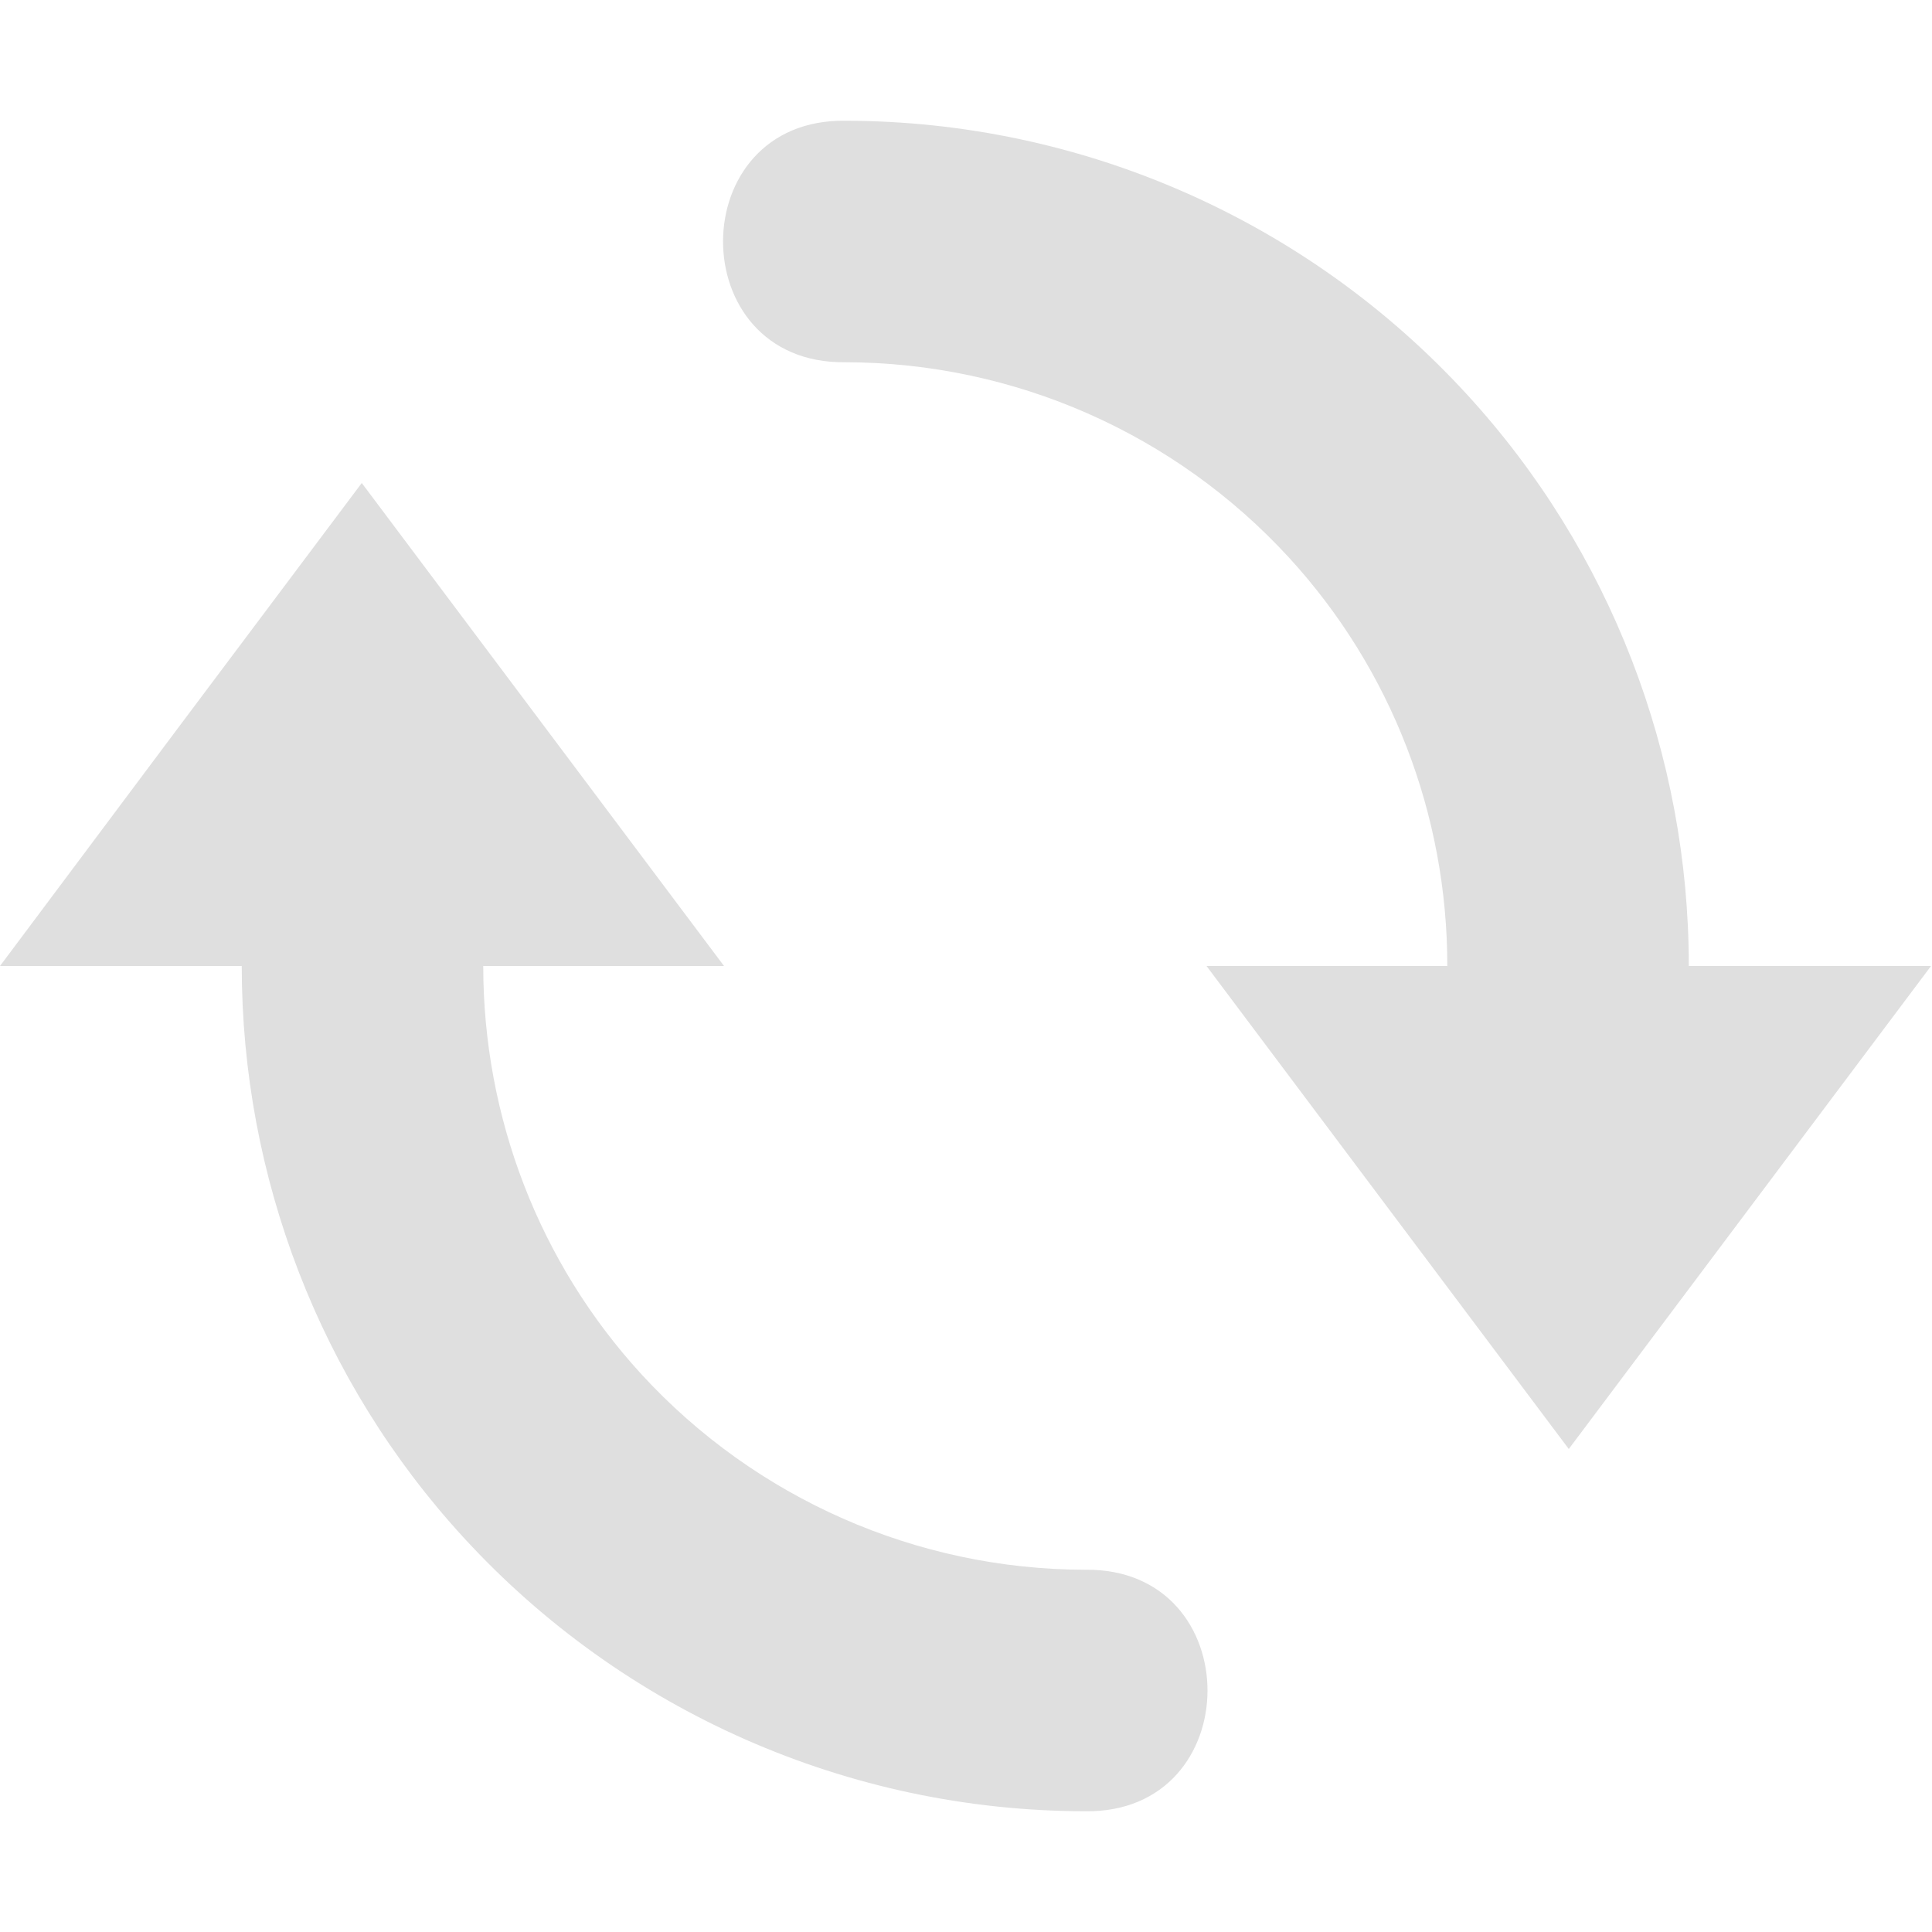
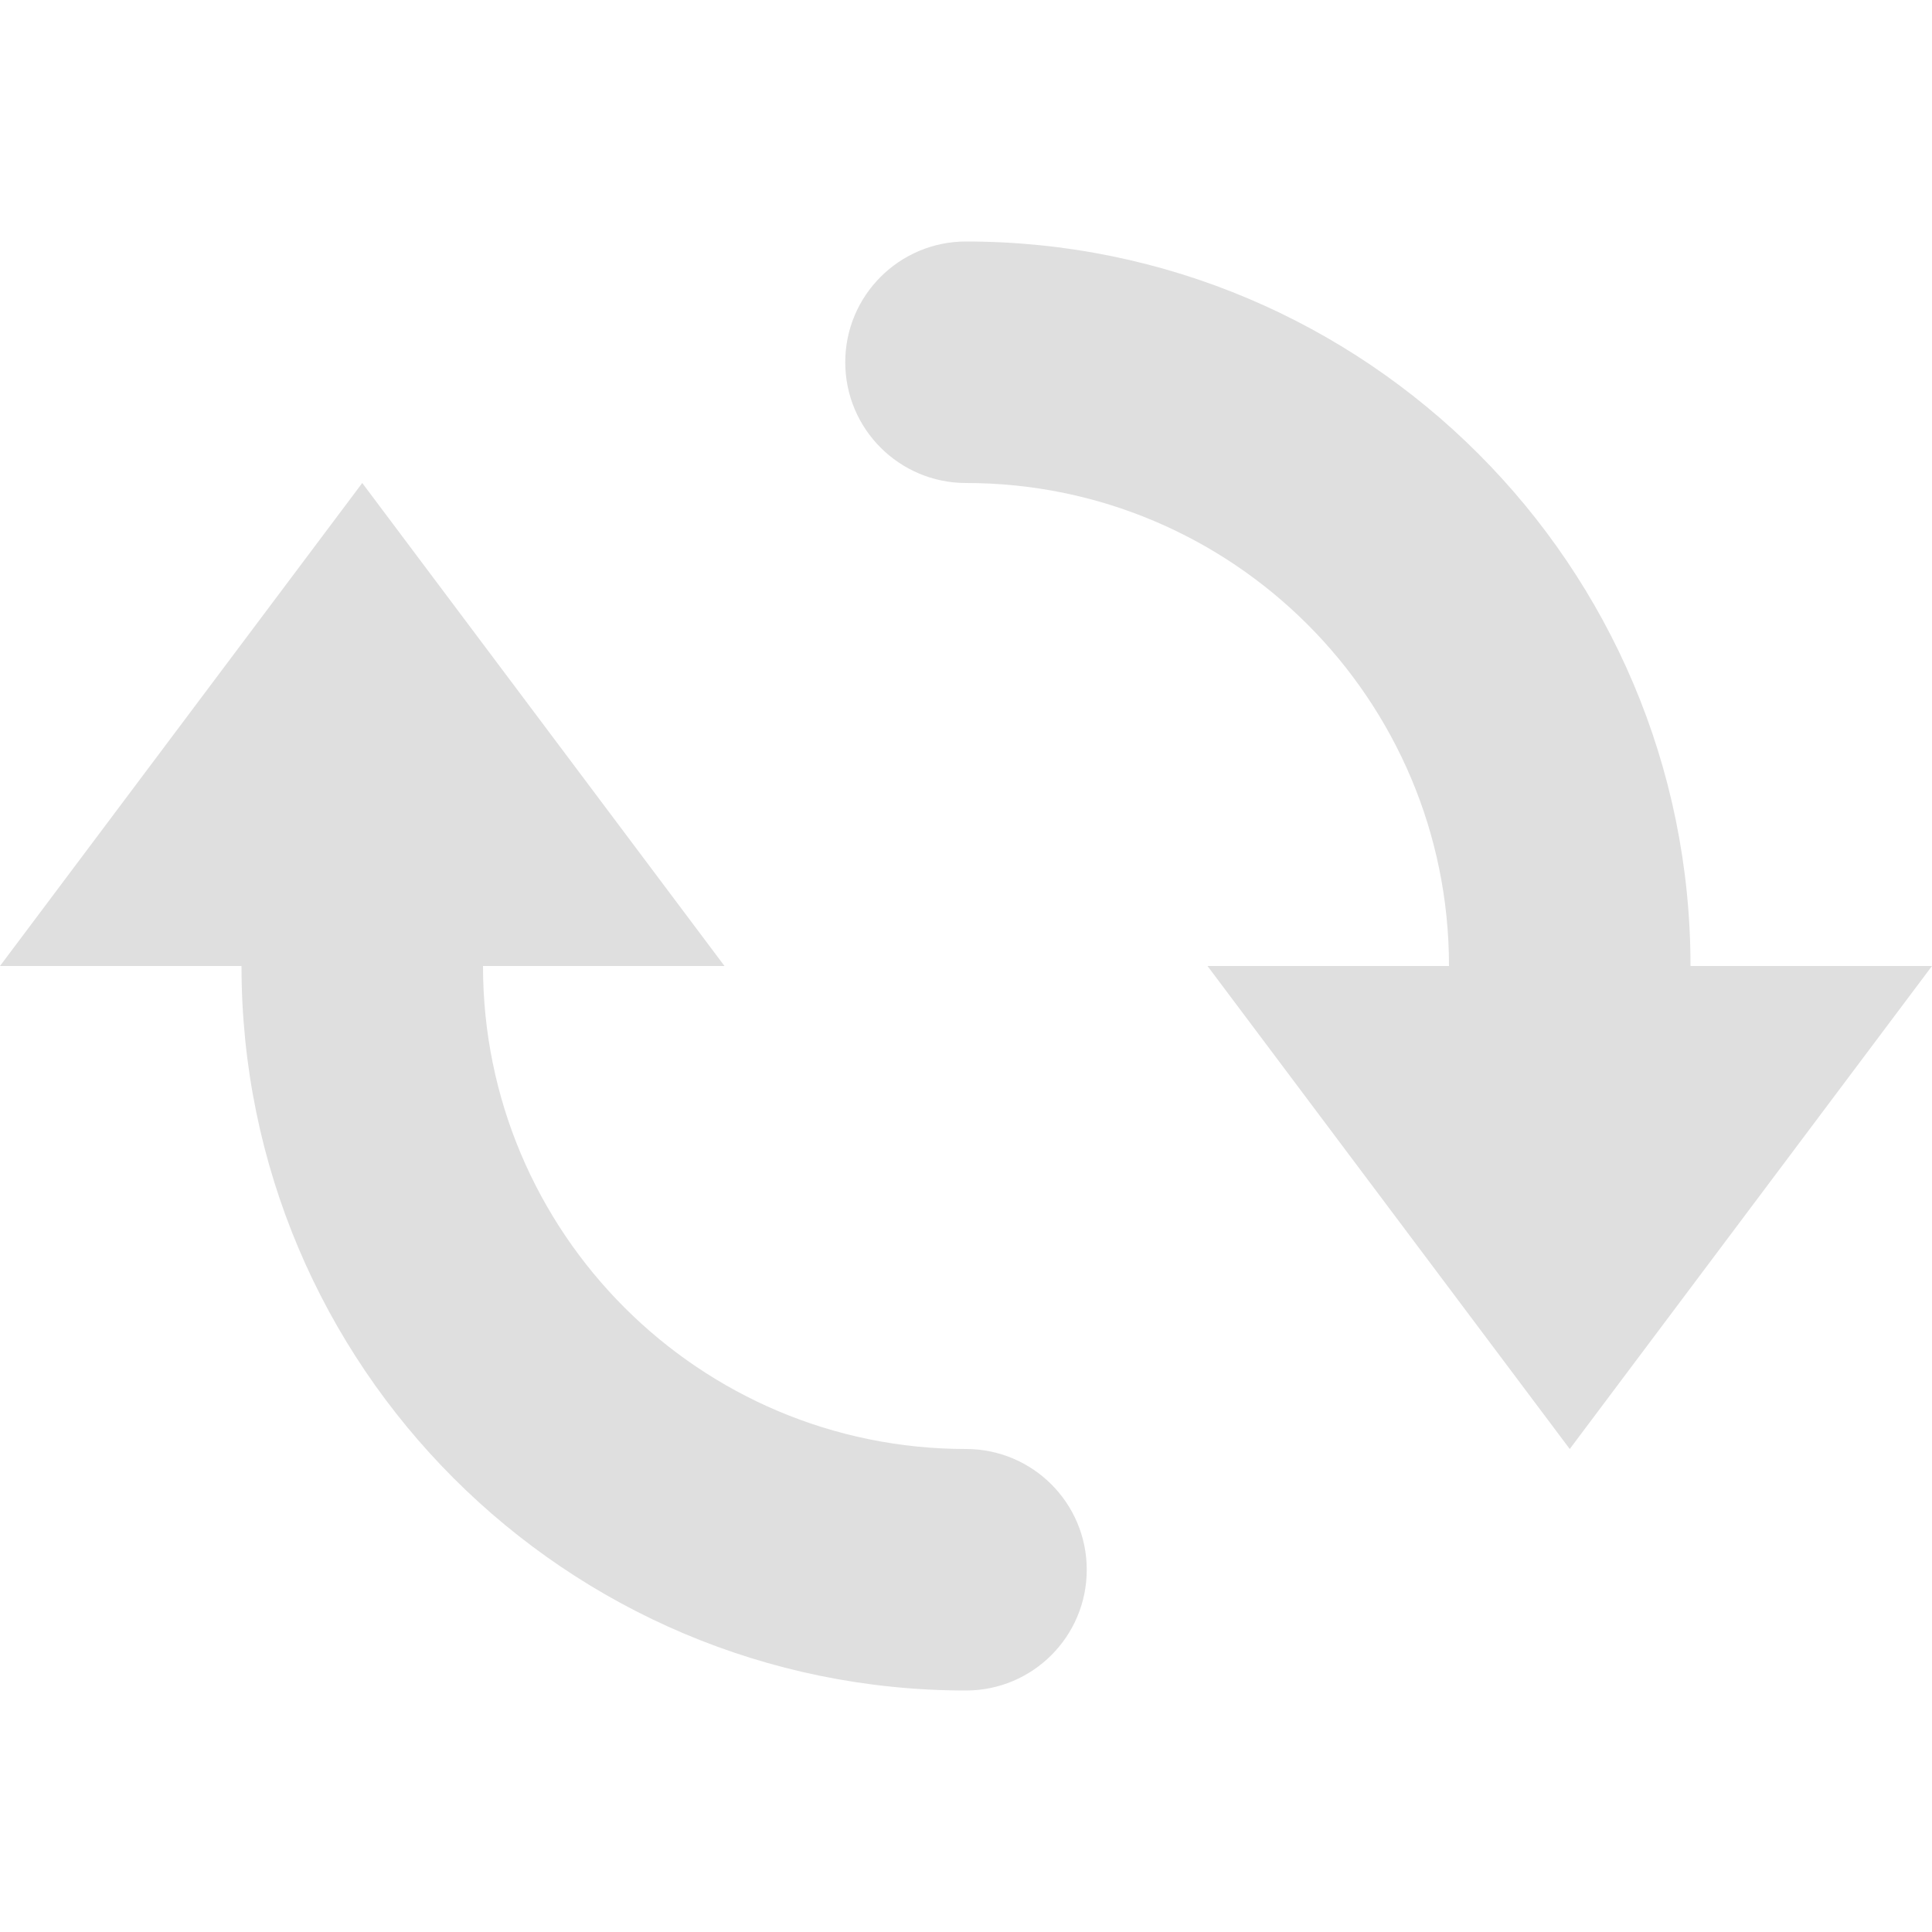
<svg xmlns="http://www.w3.org/2000/svg" width="16" height="16" version="1.1">
  <defs>
    <style id="current-color-scheme" type="text/css">
   .ColorScheme-Text { color:#dfdfdf; } .ColorScheme-Highlight { color:#4285f4; } .ColorScheme-NeutralText { color:#ff9800; } .ColorScheme-PositiveText { color:#4caf50; } .ColorScheme-NegativeText { color:#f44336; }
  </style>
  </defs>
-   <path style="fill:currentColor" class="ColorScheme-Text" d="M 7.004,1 C 5.652,0.978 5.648,3.016 7,3 8.398,3.002 9.731,3.589 10.676,4.619 11.526,5.546 11.987,6.753 11.986,8 H 9.992 l 1.5,2 1.5,2 1.5,-2 1.5,-2 h -2.006 C 13.986,6.255 13.338,4.562 12.148,3.266 10.826,1.825 8.96,1.003 7.004,1 Z m -4.008,3 -1.5,2 L 0,8 h 2.002 c 2.24e-4,1.745 0.648,3.438 1.838,4.734 C 5.162,14.175 7.029,14.997 8.984,15 c 1.352,0.022 1.356,-2.016 0.004,-2 C 7.591,12.998 6.258,12.411 5.312,11.381 4.462,10.454 4.002,9.247 4.002,8 h 1.994 l -1.5,-2 z" />
+   <path style="fill:currentColor" class="ColorScheme-Text" d="M 8,2 A 1,1 0 0 0 7,3 1,1 0 0 0 8,4 4,4 0 0 1 12,8 H 10 L 13,12 16,8 H 14 A 6,6 0 0 0 8,2 Z M 3,4 0,8 H 2 A 6,6 0 0 0 8,14 1,1 0 0 0 9,13 1,1 0 0 0 8,12 4,4 0 0 1 4,8 H 6 Z" />
</svg>
